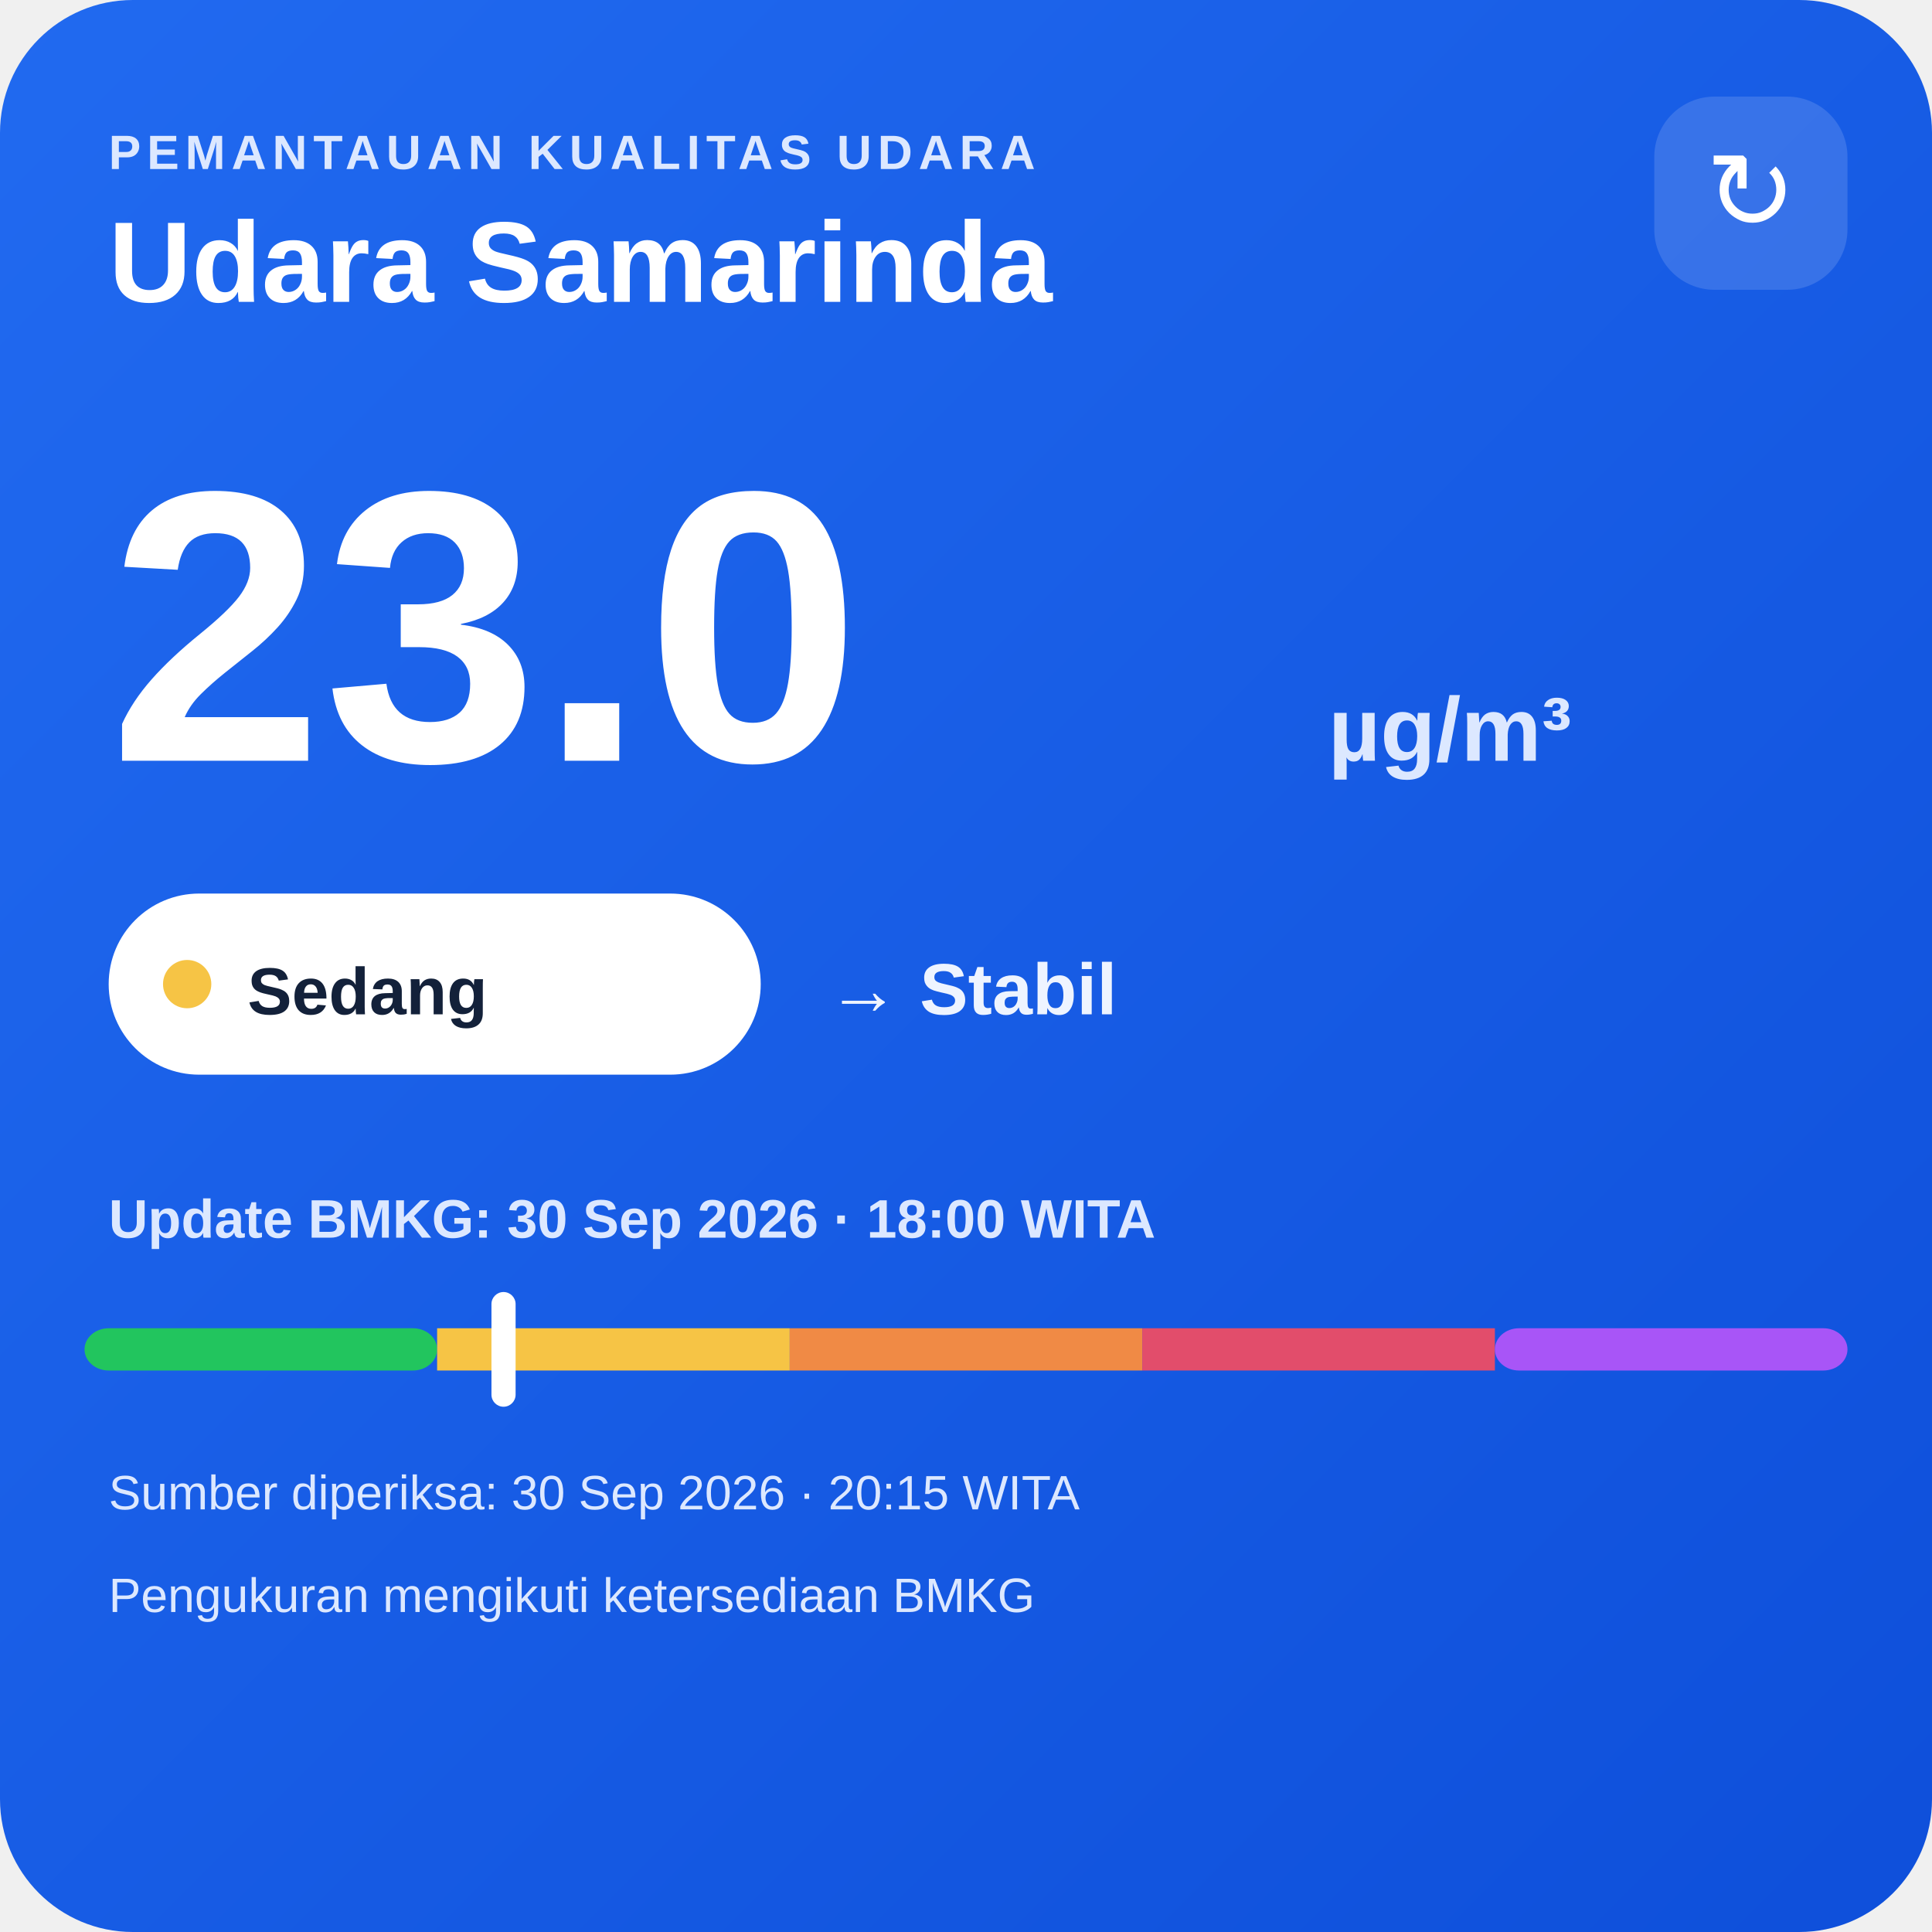
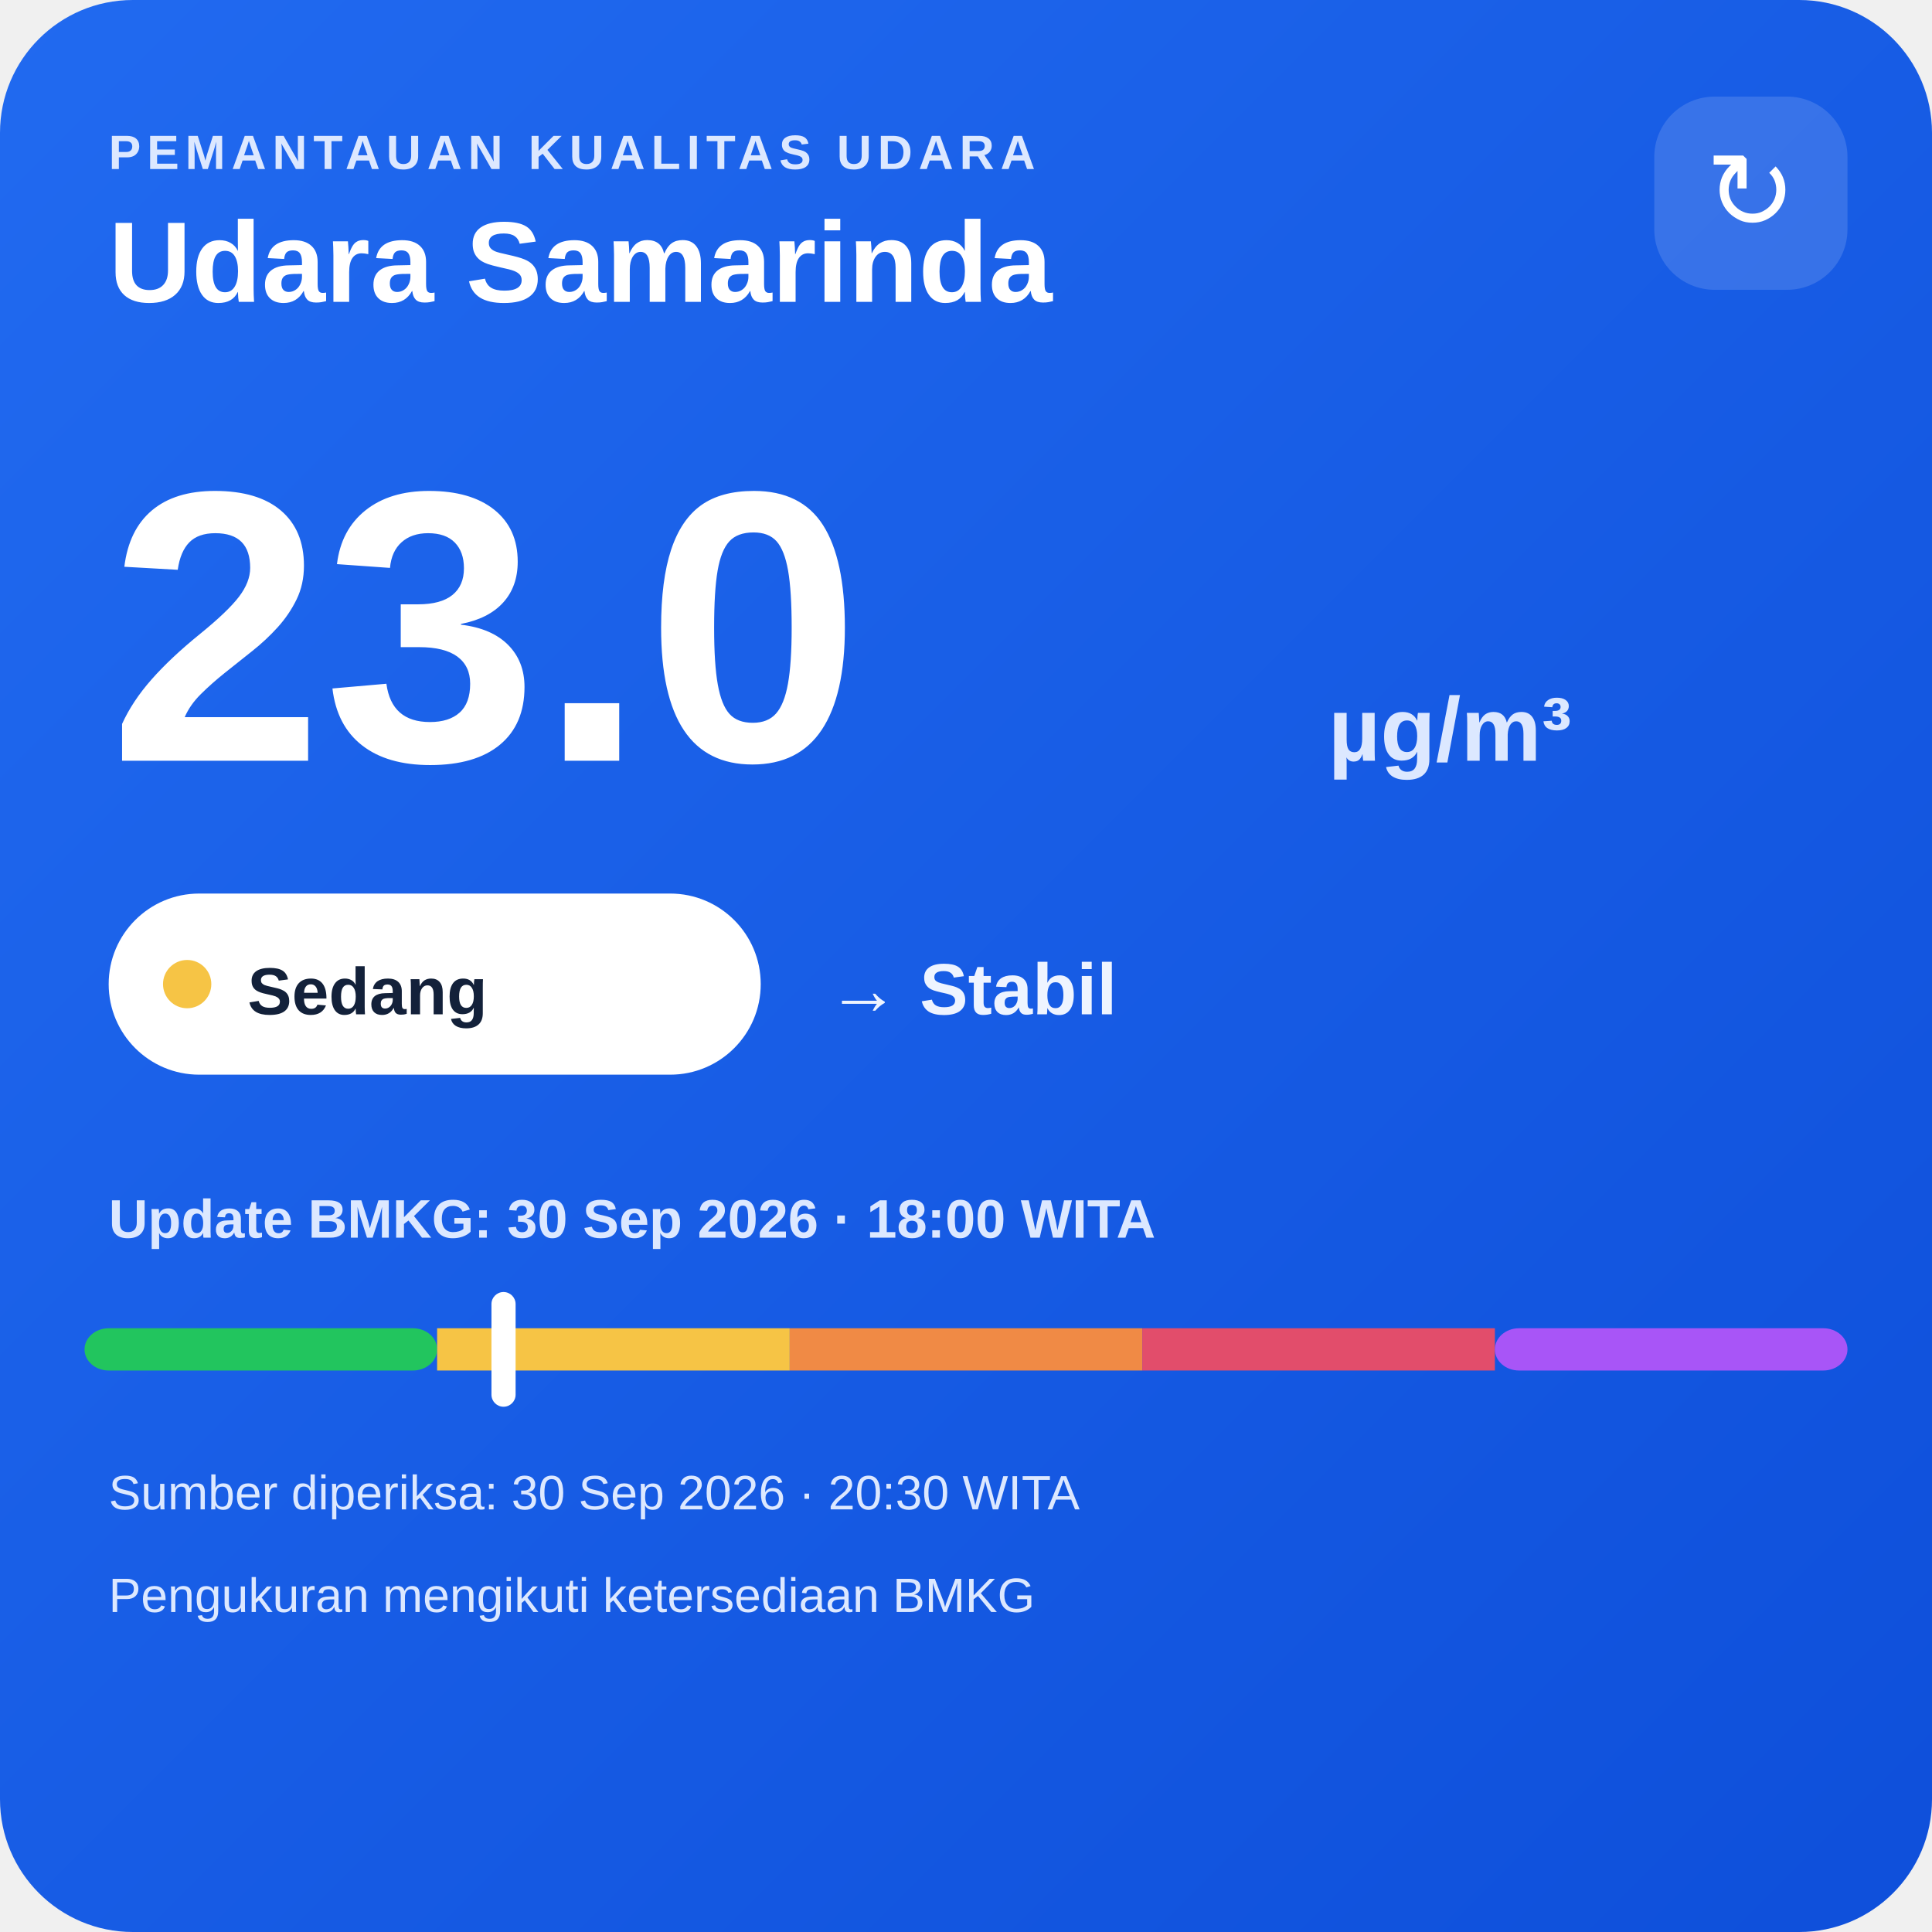
<svg xmlns="http://www.w3.org/2000/svg" width="320" height="320" viewBox="0 0 320 320">
  <defs>
    <linearGradient id="bg" x1="0" y1="0" x2="1" y2="1">
      <stop offset="0" stop-color="#216af0" />
      <stop offset="1" stop-color="#0e4fda" />
    </linearGradient>
  </defs>
  <rect width="320" height="320" rx="22" fill="url(#bg)" />
  <text x="18" y="28" fill="#dce8ff" font-family="Arial,sans-serif" font-size="8" font-weight="700" letter-spacing="1">PEMANTAUAN KUALITAS UDARA</text>
  <text x="18" y="50" fill="#ffffff" font-family="Arial,sans-serif" font-size="19" font-weight="700">Udara Samarinda</text>
  <rect x="274" y="16" width="32" height="32" rx="10" fill="#ffffff" fill-opacity=".14" />
  <text x="290" y="38" text-anchor="middle" fill="#ffffff" font-family="Arial,sans-serif" font-size="18">↻</text>
  <text x="18" y="126" fill="#ffffff" font-family="Arial,sans-serif" font-size="64" font-weight="800">23.0</text>
  <text x="220" y="126" fill="#dce8ff" font-family="Arial,sans-serif" font-size="15" font-weight="700">µg/m³</text>
  <rect x="18" y="148" width="108" height="30" rx="15" fill="#ffffff" />
  <circle cx="31" cy="163" r="4" fill="#f6c445" />
  <text x="41" y="168" fill="#13213a" font-family="Arial,sans-serif" font-size="11" font-weight="700">Sedang</text>
  <text x="137" y="168" fill="#eef4ff" font-family="Arial,sans-serif" font-size="12" font-weight="700">→ Stabil</text>
  <text x="18" y="205" fill="#dce8ff" font-family="Arial,sans-serif" font-size="9" font-weight="700">Update BMKG: 30 Sep 2026 · 18:00 WITA</text>
  <rect x="14" y="220" width="58.4" height="7" rx="4" fill="#22c55e" />
  <rect x="72.4" y="220" width="58.4" height="7" fill="#f6c445" />
  <rect x="130.8" y="220" width="58.4" height="7" fill="#f08a45" />
  <rect x="189.2" y="220" width="58.4" height="7" fill="#e24d6b" />
  <rect x="247.6" y="220" width="58.4" height="7" rx="4" fill="#a855f7" />
  <rect x="81.4" y="214" width="4" height="19" rx="2" fill="#ffffff" />
-   <text x="18" y="250" fill="#dce8ff" font-family="Arial,sans-serif" font-size="8">Sumber diperiksa: 30 Sep 2026 · 20:15 WITA</text>
+   <text x="18" y="250" fill="#dce8ff" font-family="Arial,sans-serif" font-size="8">Sumber diperiksa: 30 Sep 2026 · 20:30 WITA</text>
  <text x="18" y="267" fill="#dce8ff" font-family="Arial,sans-serif" font-size="8">Pengukuran mengikuti ketersediaan BMKG</text>
</svg>
